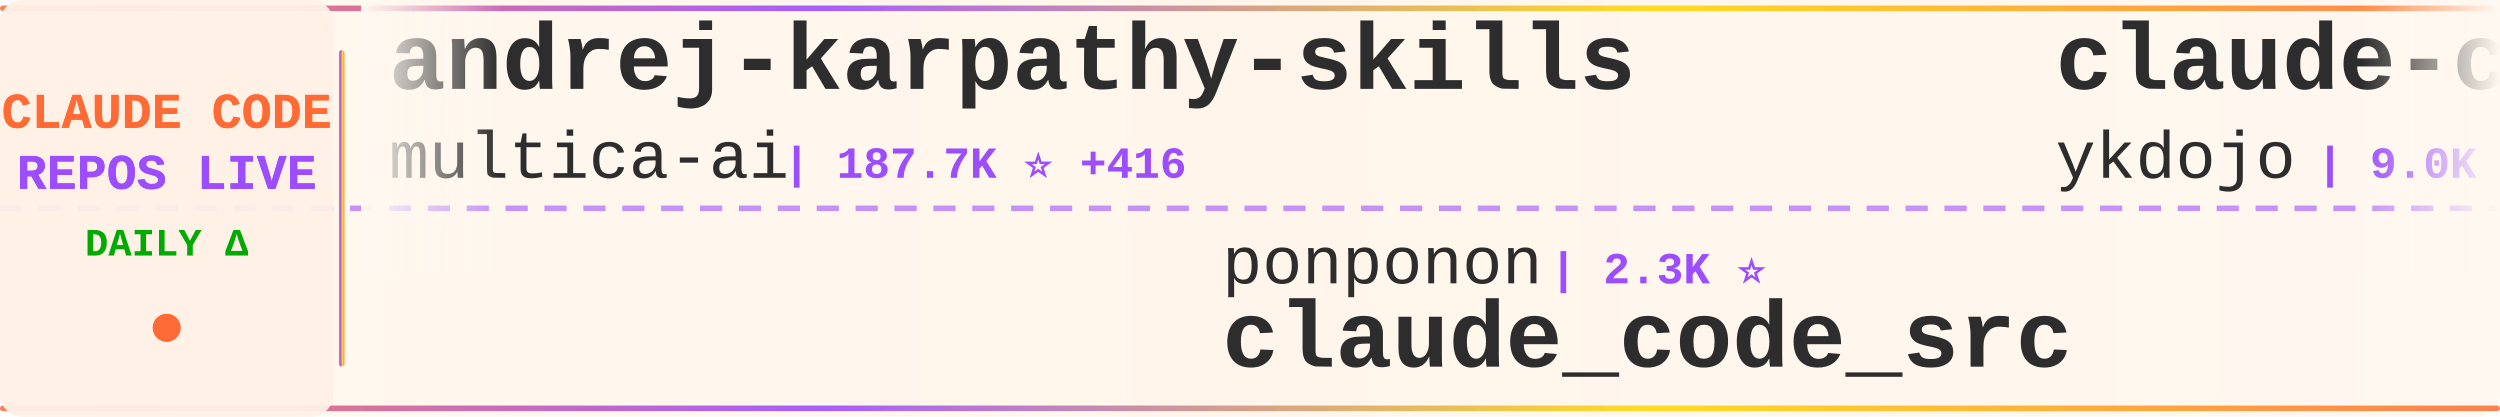
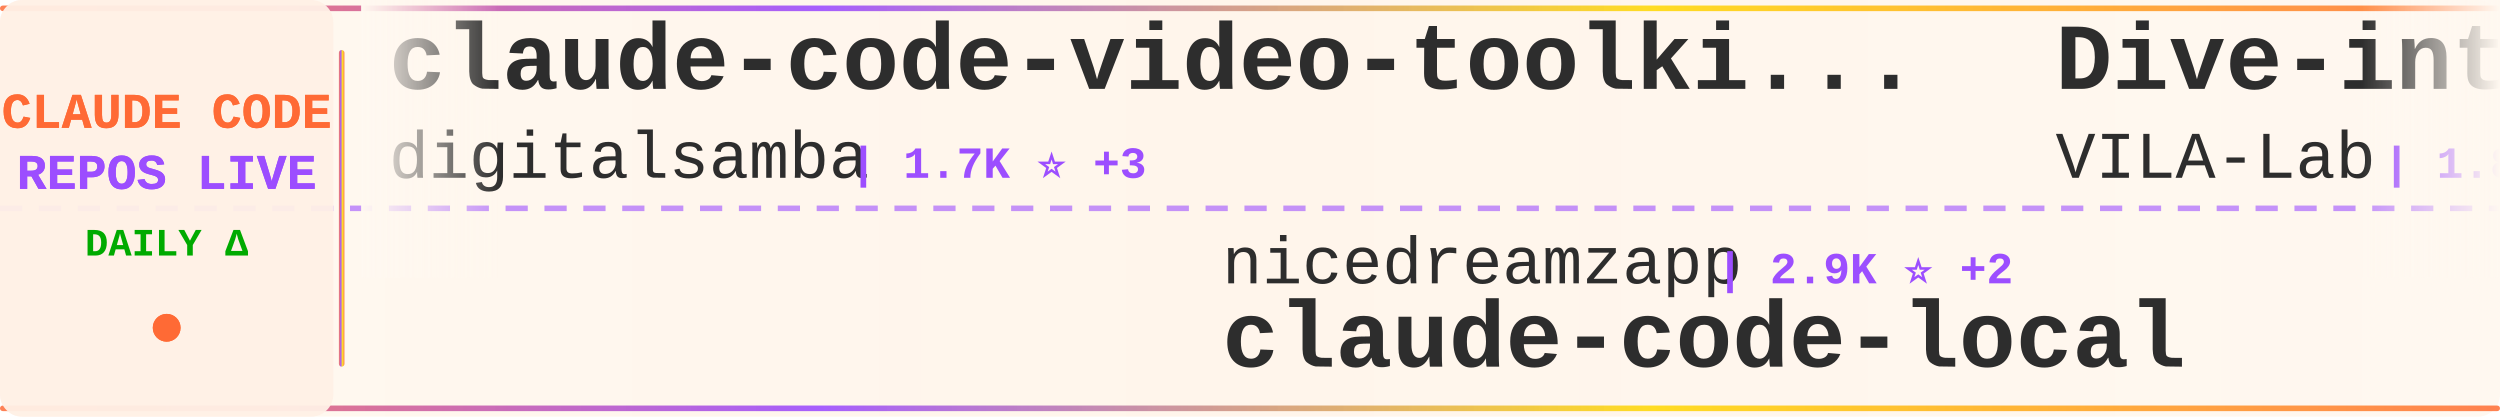
<svg xmlns="http://www.w3.org/2000/svg" width="900" height="150">
  <defs>
    <linearGradient id="tickerBg" x1="0%" y1="0%" x2="100%" y2="0%">
      <stop offset="0%" style="stop-color:#fff8f0;stop-opacity:0.98" />
      <stop offset="50%" style="stop-color:#fff5eb;stop-opacity:1" />
      <stop offset="100%" style="stop-color:#fff8f0;stop-opacity:0.98" />
    </linearGradient>
    <linearGradient id="borderGrad" x1="0%" y1="0%" x2="100%" y2="0%">
      <stop offset="0%" style="stop-color:#FF6B35;stop-opacity:0.85">
        <animate attributeName="stop-opacity" values="0.85;1;0.85" dur="2s" repeatCount="indefinite" />
      </stop>
      <stop offset="33%" style="stop-color:#9C4EFF;stop-opacity:0.9">
        <animate attributeName="stop-opacity" values="0.9;1;0.9" dur="2.2s" repeatCount="indefinite" />
      </stop>
      <stop offset="66%" style="stop-color:#FFD700;stop-opacity:0.85">
        <animate attributeName="stop-opacity" values="0.85;1;0.85" dur="1.8s" repeatCount="indefinite" />
      </stop>
      <stop offset="100%" style="stop-color:#FF6B35;stop-opacity:0.85">
        <animate attributeName="stop-opacity" values="0.85;1;0.85" dur="2s" repeatCount="indefinite" />
      </stop>
    </linearGradient>
    <filter id="textGlow">
      <feGaussianBlur stdDeviation="0.15" result="coloredBlur" />
      <feMerge>
        <feMergeNode in="coloredBlur" />
        <feMergeNode in="SourceGraphic" />
      </feMerge>
    </filter>
    <filter id="metricGlow">
      <feGaussianBlur stdDeviation="0.2" result="coloredBlur" />
      <feMerge>
        <feMergeNode in="coloredBlur" />
        <feMergeNode in="SourceGraphic" />
      </feMerge>
    </filter>
    <linearGradient id="leftFade" x1="0%" y1="0%" x2="100%" y2="0%">
      <stop offset="0%" style="stop-color:#fff8f0;stop-opacity:1" />
      <stop offset="100%" style="stop-color:#fff8f0;stop-opacity:0" />
    </linearGradient>
    <linearGradient id="rightFade" x1="0%" y1="0%" x2="100%" y2="0%">
      <stop offset="0%" style="stop-color:#fff8f0;stop-opacity:0" />
      <stop offset="100%" style="stop-color:#fff8f0;stop-opacity:1" />
    </linearGradient>
  </defs>
  <rect width="900" height="150" fill="url(#tickerBg)" rx="8" />
  <rect x="0" y="2" width="900" height="2" fill="url(#borderGrad)" rx="1" />
  <rect x="0" y="146" width="900" height="2" fill="url(#borderGrad)" rx="1" />
  <line x1="0" y1="75" x2="900" y2="75" stroke="#9C4EFF" stroke-width="2" stroke-dasharray="8 6" opacity="0.6" />
  <rect x="0" y="0" width="120" height="150" fill="#fff0e6" opacity="0.95" rx="8" />
  <text x="60" y="46" font-family="'Courier New', monospace" font-size="18" font-weight="bold" fill="#FF6B35" text-anchor="middle" filter="url(#textGlow)">
    CLAUDE CODE
  </text>
  <text x="60" y="68" font-family="'Courier New', monospace" font-size="18" font-weight="bold" fill="#9C4EFF" text-anchor="middle" filter="url(#textGlow)">
    REPOS LIVE
  </text>
  <text x="60" y="92" font-family="'Courier New', monospace" font-size="14" font-weight="bold" fill="#00aa00" text-anchor="middle">
    DAILY Δ
  </text>
  <circle cx="60" cy="118" r="5" fill="#FF6B35" filter="url(#metricGlow)">
    <animate attributeName="r" values="4;6;4" dur="1.5s" repeatCount="indefinite" />
    <animate attributeName="opacity" values="0.6;1;0.6" dur="1.5s" repeatCount="indefinite" />
  </circle>
  <rect x="122" y="18" width="2" height="114" fill="url(#borderGrad)" rx="1" />
  <clipPath id="tickerClip">
    <rect x="130" y="0" width="770" height="150" />
  </clipPath>
  <g clip-path="url(#tickerClip)">
    <g id="tickerItems">
      <animateTransform attributeName="transform" attributeType="XML" type="translate" from="0 0" to="-3000 0" dur="54s" repeatCount="indefinite" />
      <g transform="translate(0, 0)">
-         <text x="140" y="32" font-family="'Courier New', monospace" font-size="34" font-weight="bold" fill="#2d2d2d">andrej-karpathy-skills</text>
-         <text x="140" y="64" font-family="'Courier New', monospace" font-size="24" font-weight="normal" fill="#2d2d2d" opacity="1.0">multica-ai</text>
-         <text x="282" y="64" font-family="'Courier New', monospace" font-size="16" font-weight="bold" fill="#9C4EFF"> | 187.7K ⭐ +416</text>
+         <text x="140" y="32" font-family="'Courier New', monospace" font-size="34" font-weight="bold" fill="#2d2d2d">claude-code-video-toolki...</text>
+         <text x="140" y="64" font-family="'Courier New', monospace" font-size="24" font-weight="normal" fill="#2d2d2d" opacity="1.0">digitalsamba</text>
+         <text x="306" y="64" font-family="'Courier New', monospace" font-size="16" font-weight="bold" fill="#9C4EFF"> | 1.7K ⭐ +3</text>
      </g>
      <g transform="translate(300, 0)">
-         <text x="140" y="102" font-family="'Courier New', monospace" font-size="24" font-weight="normal" fill="#2d2d2d" opacity="1.0">ponponon</text>
-         <text x="258" y="102" font-family="'Courier New', monospace" font-size="16" font-weight="bold" fill="#9C4EFF"> | 2.3K ⭐</text>
-         <text x="140" y="132" font-family="'Courier New', monospace" font-size="34" font-weight="bold" fill="#2d2d2d">claude_code_src</text>
+         <text x="140" y="102" font-family="'Courier New', monospace" font-size="24" font-weight="normal" fill="#2d2d2d" opacity="1.0">nicedreamzapp</text>
+         <text x="318" y="102" font-family="'Courier New', monospace" font-size="16" font-weight="bold" fill="#9C4EFF"> | 2.9K ⭐ +2</text>
+         <text x="140" y="132" font-family="'Courier New', monospace" font-size="34" font-weight="bold" fill="#2d2d2d">claude-code-local</text>
      </g>
      <g transform="translate(600, 0)">
-         <text x="140" y="32" font-family="'Courier New', monospace" font-size="34" font-weight="bold" fill="#2d2d2d">claude-code-tips</text>
-         <text x="140" y="64" font-family="'Courier New', monospace" font-size="24" font-weight="normal" fill="#2d2d2d" opacity="1.0">ykdojo</text>
-         <text x="234" y="64" font-family="'Courier New', monospace" font-size="16" font-weight="bold" fill="#9C4EFF"> | 9.0K ⭐ +5</text>
+         <text x="140" y="32" font-family="'Courier New', monospace" font-size="34" font-weight="bold" fill="#2d2d2d">Dive-into-Claude-Code</text>
+         <text x="140" y="64" font-family="'Courier New', monospace" font-size="24" font-weight="normal" fill="#2d2d2d" opacity="1.0">VILA-Lab</text>
+         <text x="258" y="64" font-family="'Courier New', monospace" font-size="16" font-weight="bold" fill="#9C4EFF"> | 1.8K ⭐ +4</text>
      </g>
      <g transform="translate(900, 0)">
-         <text x="140" y="102" font-family="'Courier New', monospace" font-size="24" font-weight="normal" fill="#2d2d2d" opacity="1.0">lorryjovens-hub</text>
-         <text x="342" y="102" font-family="'Courier New', monospace" font-size="16" font-weight="bold" fill="#9C4EFF"> | 1.7K ⭐ +1</text>
-         <text x="140" y="132" font-family="'Courier New', monospace" font-size="34" font-weight="bold" fill="#2d2d2d">claude-code-rust</text>
+         <text x="140" y="102" font-family="'Courier New', monospace" font-size="24" font-weight="normal" fill="#2d2d2d" opacity="1.0">Cranot</text>
+         <text x="234" y="102" font-family="'Courier New', monospace" font-size="16" font-weight="bold" fill="#9C4EFF"> | 2.8K ⭐</text>
+         <text x="140" y="132" font-family="'Courier New', monospace" font-size="34" font-weight="bold" fill="#2d2d2d">claude-code-guide</text>
      </g>
      <g transform="translate(1200, 0)">
-         <text x="140" y="32" font-family="'Courier New', monospace" font-size="34" font-weight="bold" fill="#2d2d2d">claude-code-webui</text>
-         <text x="140" y="64" font-family="'Courier New', monospace" font-size="24" font-weight="normal" fill="#2d2d2d" opacity="1.0">sugyan</text>
-         <text x="234" y="64" font-family="'Courier New', monospace" font-size="16" font-weight="bold" fill="#9C4EFF"> | 1.1K ⭐</text>
+         <text x="140" y="32" font-family="'Courier New', monospace" font-size="34" font-weight="bold" fill="#2d2d2d">ralph-claude-code</text>
+         <text x="140" y="64" font-family="'Courier New', monospace" font-size="24" font-weight="normal" fill="#2d2d2d" opacity="1.0">frankbria</text>
+         <text x="270" y="64" font-family="'Courier New', monospace" font-size="16" font-weight="bold" fill="#9C4EFF"> | 9.5K ⭐ +3</text>
      </g>
      <g transform="translate(1500, 0)">
-         <text x="140" y="102" font-family="'Courier New', monospace" font-size="24" font-weight="normal" fill="#2d2d2d" opacity="1.0">777genius</text>
-         <text x="270" y="102" font-family="'Courier New', monospace" font-size="16" font-weight="bold" fill="#9C4EFF"> | 918 ⭐</text>
-         <text x="140" y="132" font-family="'Courier New', monospace" font-size="34" font-weight="bold" fill="#2d2d2d">claude-code-source-code</text>
+         <text x="140" y="102" font-family="'Courier New', monospace" font-size="24" font-weight="normal" fill="#2d2d2d" opacity="1.0">disler</text>
+         <text x="234" y="102" font-family="'Courier New', monospace" font-size="16" font-weight="bold" fill="#9C4EFF"> | 1.4K ⭐ +1</text>
+         <text x="140" y="132" font-family="'Courier New', monospace" font-size="34" font-weight="bold" fill="#2d2d2d">pi-vs-claude-code</text>
      </g>
      <g transform="translate(1800, 0)">
-         <text x="140" y="32" font-family="'Courier New', monospace" font-size="34" font-weight="bold" fill="#2d2d2d">claude-code-settings</text>
-         <text x="140" y="64" font-family="'Courier New', monospace" font-size="24" font-weight="normal" fill="#2d2d2d" opacity="1.0">feiskyer</text>
-         <text x="258" y="64" font-family="'Courier New', monospace" font-size="16" font-weight="bold" fill="#9C4EFF"> | 1.6K ⭐</text>
+         <text x="140" y="32" font-family="'Courier New', monospace" font-size="34" font-weight="bold" fill="#2d2d2d">claude-code-workflows</text>
+         <text x="140" y="64" font-family="'Courier New', monospace" font-size="24" font-weight="normal" fill="#2d2d2d" opacity="1.0">OneRedOak</text>
+         <text x="270" y="64" font-family="'Courier New', monospace" font-size="16" font-weight="bold" fill="#9C4EFF"> | 3.9K ⭐ +1</text>
      </g>
      <g transform="translate(2100, 0)">
-         <text x="140" y="102" font-family="'Courier New', monospace" font-size="24" font-weight="normal" fill="#2d2d2d" opacity="1.0">Chachamaru127</text>
-         <text x="318" y="102" font-family="'Courier New', monospace" font-size="16" font-weight="bold" fill="#9C4EFF"> | 2.9K ⭐ +9</text>
-         <text x="140" y="132" font-family="'Courier New', monospace" font-size="34" font-weight="bold" fill="#2d2d2d">claude-code-harness</text>
+         <text x="140" y="102" font-family="'Courier New', monospace" font-size="24" font-weight="normal" fill="#2d2d2d" opacity="1.0">centminmod</text>
+         <text x="282" y="102" font-family="'Courier New', monospace" font-size="16" font-weight="bold" fill="#9C4EFF"> | 2.5K ⭐ +14</text>
+         <text x="140" y="132" font-family="'Courier New', monospace" font-size="34" font-weight="bold" fill="#2d2d2d">my-claude-code-setup</text>
      </g>
      <g transform="translate(2400, 0)">
-         <text x="140" y="32" font-family="'Courier New', monospace" font-size="34" font-weight="bold" fill="#2d2d2d">Claude-Code-Usage-Monito...</text>
-         <text x="140" y="64" font-family="'Courier New', monospace" font-size="24" font-weight="normal" fill="#2d2d2d" opacity="1.0">Maciek-roboblog</text>
-         <text x="342" y="64" font-family="'Courier New', monospace" font-size="16" font-weight="bold" fill="#9C4EFF"> | 8.4K ⭐ +10</text>
+         <text x="140" y="32" font-family="'Courier New', monospace" font-size="34" font-weight="bold" fill="#2d2d2d">Claude-Code-Game-Studios</text>
+         <text x="140" y="64" font-family="'Courier New', monospace" font-size="24" font-weight="normal" fill="#2d2d2d" opacity="1.0">Donchitos</text>
+         <text x="270" y="64" font-family="'Courier New', monospace" font-size="16" font-weight="bold" fill="#9C4EFF"> | 22.6K ⭐ +33</text>
      </g>
      <g transform="translate(2700, 0)">
-         <text x="140" y="102" font-family="'Courier New', monospace" font-size="24" font-weight="normal" fill="#2d2d2d" opacity="1.0">oboard</text>
-         <text x="234" y="102" font-family="'Courier New', monospace" font-size="16" font-weight="bold" fill="#9C4EFF"> | 3.2K ⭐ +3</text>
-         <text x="140" y="132" font-family="'Courier New', monospace" font-size="34" font-weight="bold" fill="#2d2d2d">claude-code-rev</text>
+         <text x="140" y="102" font-family="'Courier New', monospace" font-size="24" font-weight="normal" fill="#2d2d2d" opacity="1.0">router-for-me</text>
+         <text x="318" y="102" font-family="'Courier New', monospace" font-size="16" font-weight="bold" fill="#9C4EFF"> | 39.2K ⭐ +63</text>
+         <text x="140" y="132" font-family="'Courier New', monospace" font-size="34" font-weight="bold" fill="#2d2d2d">CLIProxyAPI</text>
      </g>
      <g transform="translate(3000, 0)">
-         <text x="140" y="32" font-family="'Courier New', monospace" font-size="34" font-weight="bold" fill="#2d2d2d">andrej-karpathy-skills</text>
-         <text x="140" y="64" font-family="'Courier New', monospace" font-size="24" font-weight="normal" fill="#2d2d2d" opacity="1.0">multica-ai</text>
-         <text x="282" y="64" font-family="'Courier New', monospace" font-size="16" font-weight="bold" fill="#9C4EFF"> | 187.7K ⭐ +416</text>
+         <text x="140" y="32" font-family="'Courier New', monospace" font-size="34" font-weight="bold" fill="#2d2d2d">claude-code-video-toolki...</text>
+         <text x="140" y="64" font-family="'Courier New', monospace" font-size="24" font-weight="normal" fill="#2d2d2d" opacity="1.0">digitalsamba</text>
+         <text x="306" y="64" font-family="'Courier New', monospace" font-size="16" font-weight="bold" fill="#9C4EFF"> | 1.7K ⭐ +3</text>
      </g>
      <g transform="translate(3300, 0)">
-         <text x="140" y="102" font-family="'Courier New', monospace" font-size="24" font-weight="normal" fill="#2d2d2d" opacity="1.0">ponponon</text>
-         <text x="258" y="102" font-family="'Courier New', monospace" font-size="16" font-weight="bold" fill="#9C4EFF"> | 2.3K ⭐</text>
-         <text x="140" y="132" font-family="'Courier New', monospace" font-size="34" font-weight="bold" fill="#2d2d2d">claude_code_src</text>
+         <text x="140" y="102" font-family="'Courier New', monospace" font-size="24" font-weight="normal" fill="#2d2d2d" opacity="1.0">nicedreamzapp</text>
+         <text x="318" y="102" font-family="'Courier New', monospace" font-size="16" font-weight="bold" fill="#9C4EFF"> | 2.9K ⭐ +2</text>
+         <text x="140" y="132" font-family="'Courier New', monospace" font-size="34" font-weight="bold" fill="#2d2d2d">claude-code-local</text>
      </g>
      <g transform="translate(3600, 0)">
-         <text x="140" y="32" font-family="'Courier New', monospace" font-size="34" font-weight="bold" fill="#2d2d2d">claude-code-tips</text>
-         <text x="140" y="64" font-family="'Courier New', monospace" font-size="24" font-weight="normal" fill="#2d2d2d" opacity="1.0">ykdojo</text>
-         <text x="234" y="64" font-family="'Courier New', monospace" font-size="16" font-weight="bold" fill="#9C4EFF"> | 9.0K ⭐ +5</text>
+         <text x="140" y="32" font-family="'Courier New', monospace" font-size="34" font-weight="bold" fill="#2d2d2d">Dive-into-Claude-Code</text>
+         <text x="140" y="64" font-family="'Courier New', monospace" font-size="24" font-weight="normal" fill="#2d2d2d" opacity="1.0">VILA-Lab</text>
+         <text x="258" y="64" font-family="'Courier New', monospace" font-size="16" font-weight="bold" fill="#9C4EFF"> | 1.8K ⭐ +4</text>
      </g>
      <g transform="translate(3900, 0)">
-         <text x="140" y="102" font-family="'Courier New', monospace" font-size="24" font-weight="normal" fill="#2d2d2d" opacity="1.0">lorryjovens-hub</text>
-         <text x="342" y="102" font-family="'Courier New', monospace" font-size="16" font-weight="bold" fill="#9C4EFF"> | 1.7K ⭐ +1</text>
-         <text x="140" y="132" font-family="'Courier New', monospace" font-size="34" font-weight="bold" fill="#2d2d2d">claude-code-rust</text>
+         <text x="140" y="102" font-family="'Courier New', monospace" font-size="24" font-weight="normal" fill="#2d2d2d" opacity="1.0">Cranot</text>
+         <text x="234" y="102" font-family="'Courier New', monospace" font-size="16" font-weight="bold" fill="#9C4EFF"> | 2.8K ⭐</text>
+         <text x="140" y="132" font-family="'Courier New', monospace" font-size="34" font-weight="bold" fill="#2d2d2d">claude-code-guide</text>
      </g>
    </g>
  </g>
  <rect x="130" y="0" width="50" height="100" fill="url(#leftFade)" />
  <rect x="850" y="0" width="50" height="100" fill="url(#rightFade)" />
</svg>
